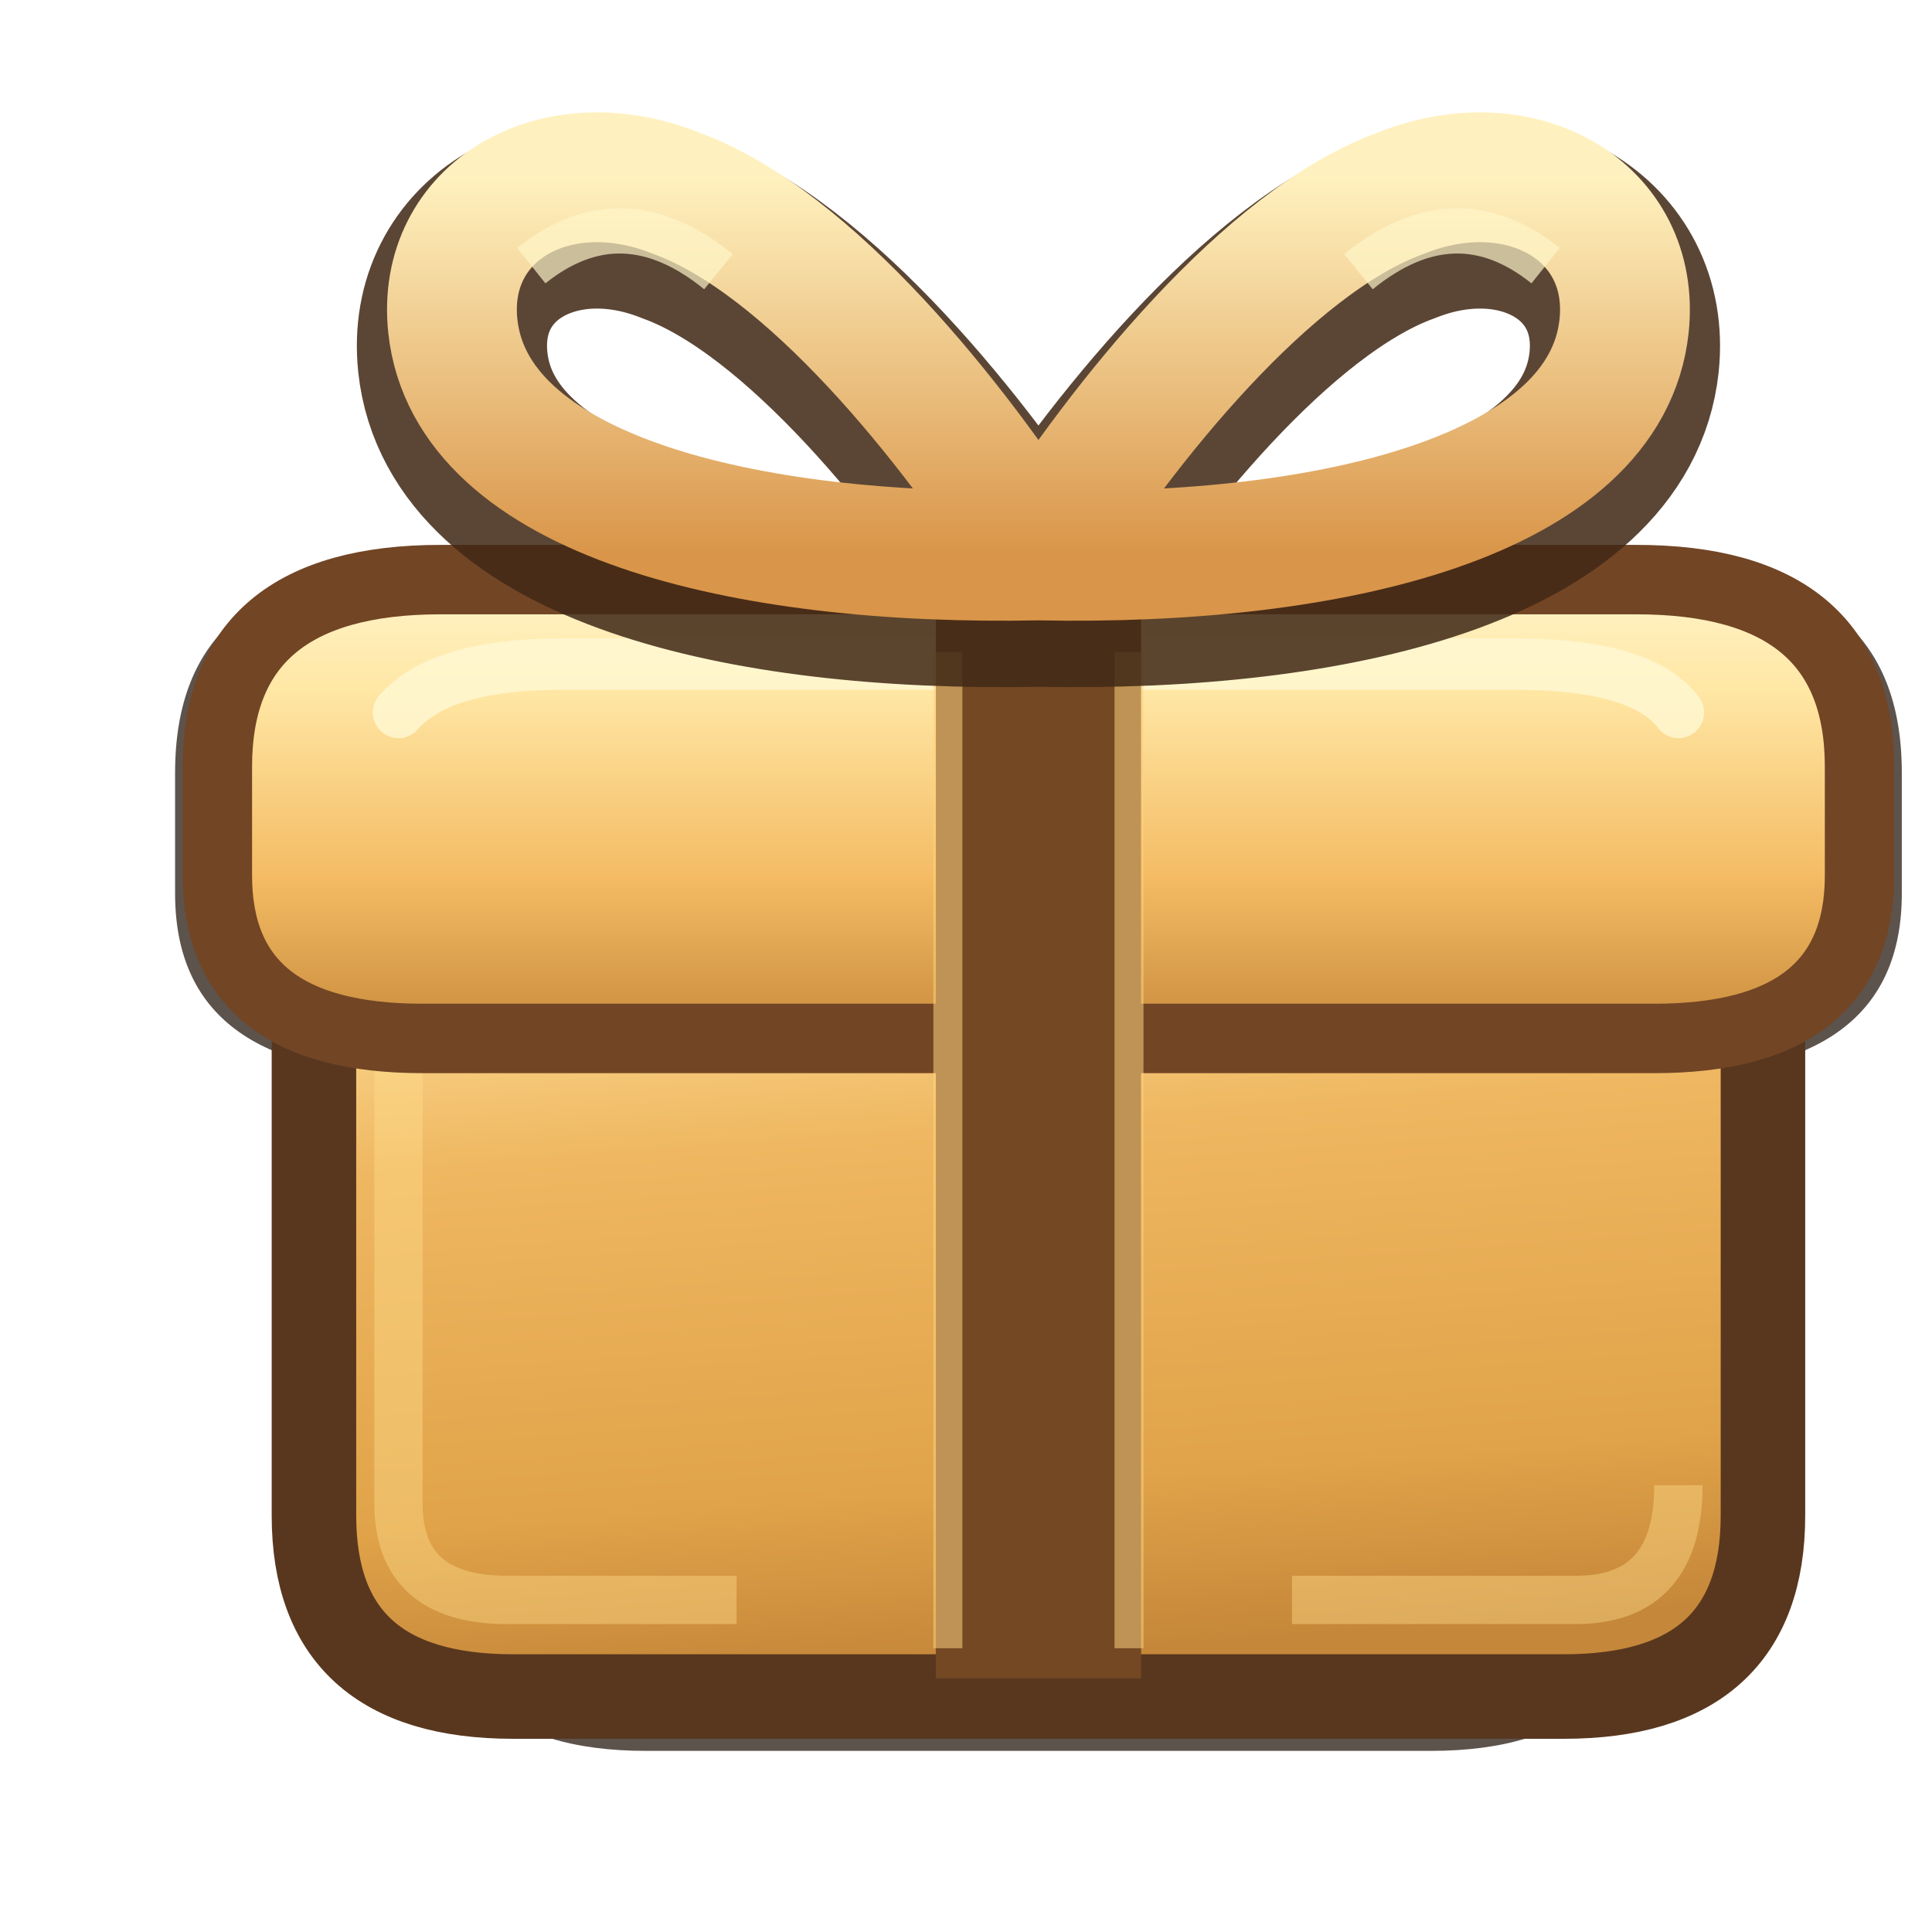
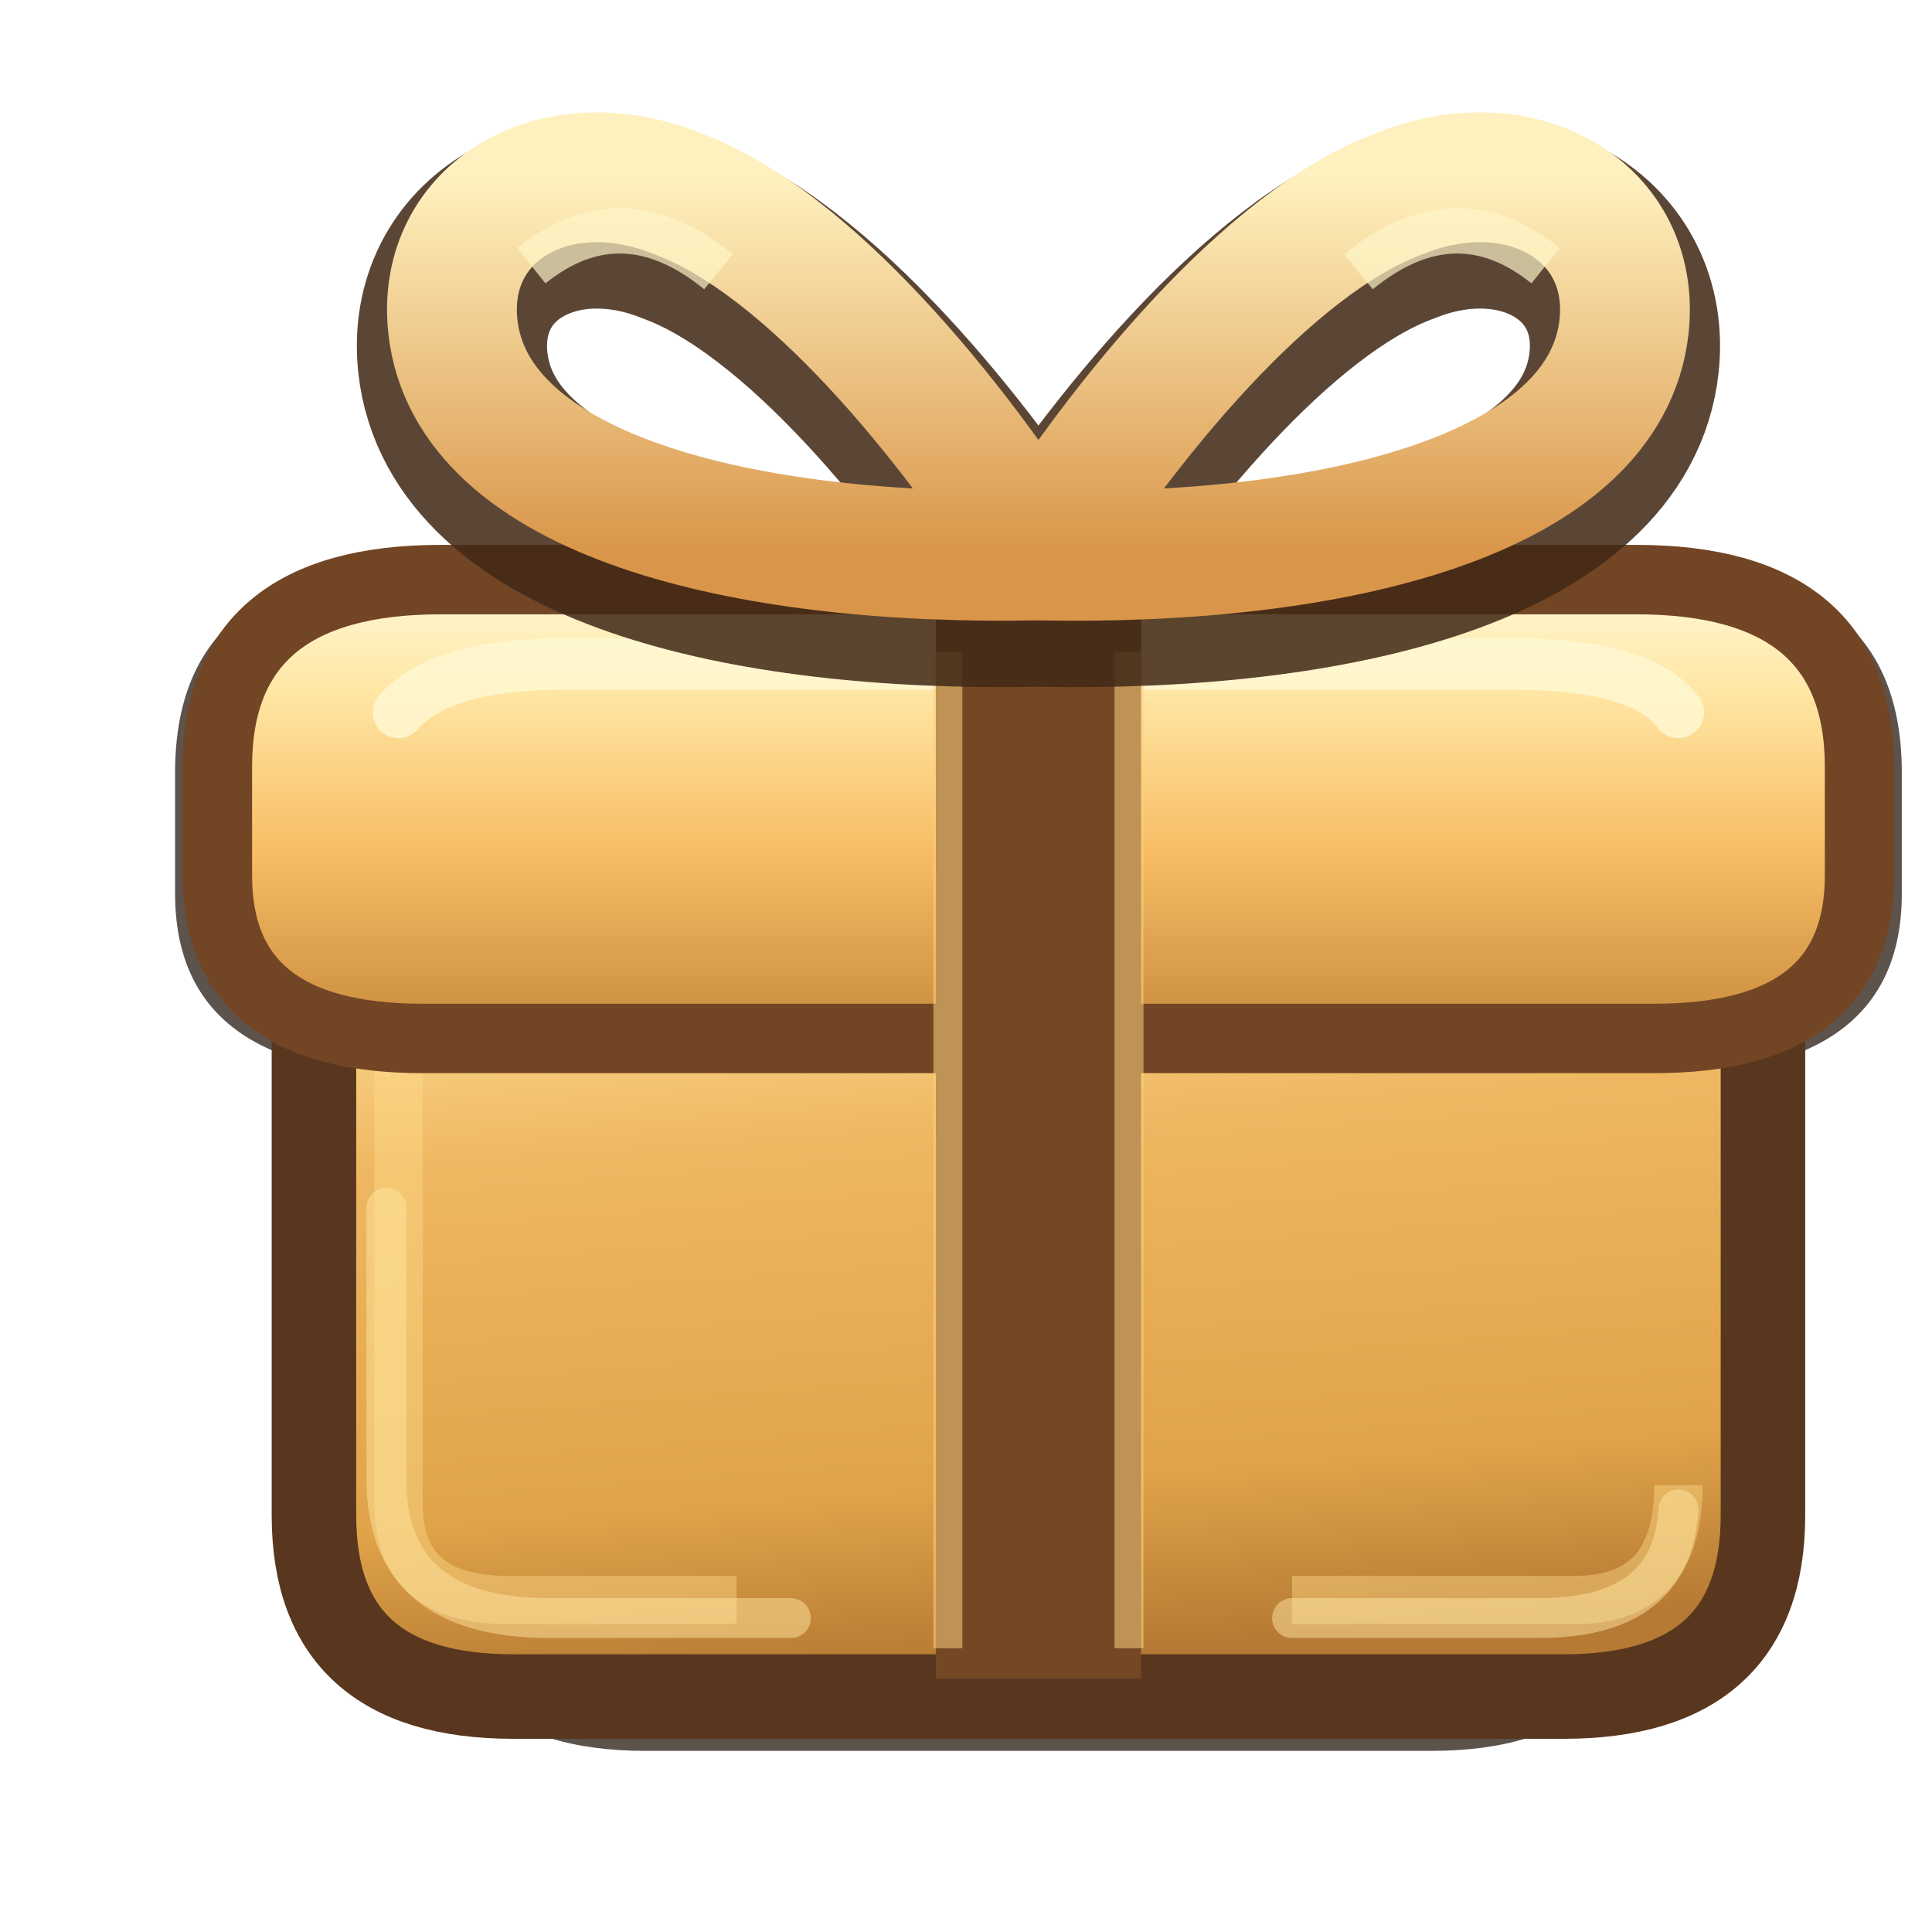
<svg xmlns="http://www.w3.org/2000/svg" width="80" height="80" viewBox="-1.2 2.2 32 32">
  <defs>
    <linearGradient id="lid" x2="0" y2="1">
-       <stop stop-color="#fff4c9" />
+       <stop stop-color="#fff8d6" />
      <stop offset=".24" stop-color="#ffe7a5" />
-       <stop offset=".65" stop-color="#f4bb63" />
+       <stop offset=".59" stop-color="#f8bd65" />
      <stop offset="1" stop-color="#c78a3c" />
    </linearGradient>
    <linearGradient id="box" x2=".14" y2="1">
      <stop stop-color="#ffe5a1" />
      <stop offset=".32" stop-color="#efb761" />
      <stop offset=".78" stop-color="#e0a349" />
-       <stop offset="1" stop-color="#c58739" />
+       <stop offset="1" stop-color="#b67a34" />
    </linearGradient>
    <linearGradient id="bow" x2="0" y2="1">
      <stop stop-color="#fff1bf" />
      <stop offset="1" stop-color="#d99549" />
    </linearGradient>
  </defs>
  <path d="M5.9 18.6h20.2v9.3q0 3.3-3.6 3.3h-13q-3.6 0-3.6-3.3zM5.7 11.6h20.6q4 0 4 3.4v2q0 3-4 3H5.7q-4 0-4-3v-2q0-3.4 4-3.4z" fill="#24170f" opacity=".74" />
  <path d="M4 17.5h24v9.8q0 3-3.3 3H7.3q-3.3 0-3.3-3z" fill="url(#box)" stroke="#59371f" stroke-width="1.4" />
  <path d="M5.4 19.5v7.6q0 1.6 1.8 1.6H11m9.2 0h4.7q1.7 0 1.7-1.9" fill="none" stroke="#ffde8c" stroke-opacity=".42" stroke-width=".8" />
  <path d="M6.1 11.8h19.8q3.7 0 3.7 3.1v1.8q0 2.7-3.4 2.7H5.8q-3.4 0-3.4-2.7v-1.8q0-3.1 3.7-3.1z" fill="url(#lid)" stroke="#724525" stroke-width="1.15" />
  <path d="M5.4 14q.7-.8 2.7-.8h15.8q2.1 0 2.7.8" fill="none" stroke="#fff9d4" stroke-opacity=".8" stroke-width=".85" stroke-linecap="round" />
  <path d="M14.3 12.1h3.4v17.9h-3.4z" fill="#734823" />
  <path d="M14.5 13v16.5m3-16.5v16.5" stroke="#fdd27d" stroke-opacity=".55" stroke-width=".48" />
  <path d="M16 11.4C11.1 11.5 6.6 10.4 6.3 7.6 6.1 5.7 8 4.6 10 5.4c2.2.8 4.6 3.8 6 6Zm0 0c4.9.1 9.4-1 9.7-3.8.2-1.9-1.7-3-3.7-2.2-2.2.8-4.6 3.8-6 6Z" transform="translate(0 .6)" fill="none" stroke="#412917" stroke-opacity=".86" stroke-width="3.15" stroke-linejoin="round" />
  <path d="M16 11.4C11.1 11.5 6.6 10.4 6.3 7.6 6.1 5.7 8 4.6 10 5.4c2.2.8 4.6 3.8 6 6Zm0 0c4.9.1 9.4-1 9.7-3.8.2-1.9-1.7-3-3.7-2.2-2.2.8-4.6 3.8-6 6Z" fill="none" stroke="url(#bow)" stroke-width="2.15" stroke-linecap="round" stroke-linejoin="round" />
  <path d="M7.6 6.6q1.5-1.2 3.1.1m10.6 0q1.6-1.3 3.1-.1" fill="none" stroke="#fff7c9" stroke-opacity=".68" stroke-width=".75" />
+   <path d="M5.2 22.2v4.5q0 2.3 2.7 2.3h4m8.3 0h4.1q2.2 0 2.3-1.8" fill="none" stroke="#ffe6a0" stroke-opacity=".5" stroke-width=".66" stroke-linecap="round" />
</svg>
